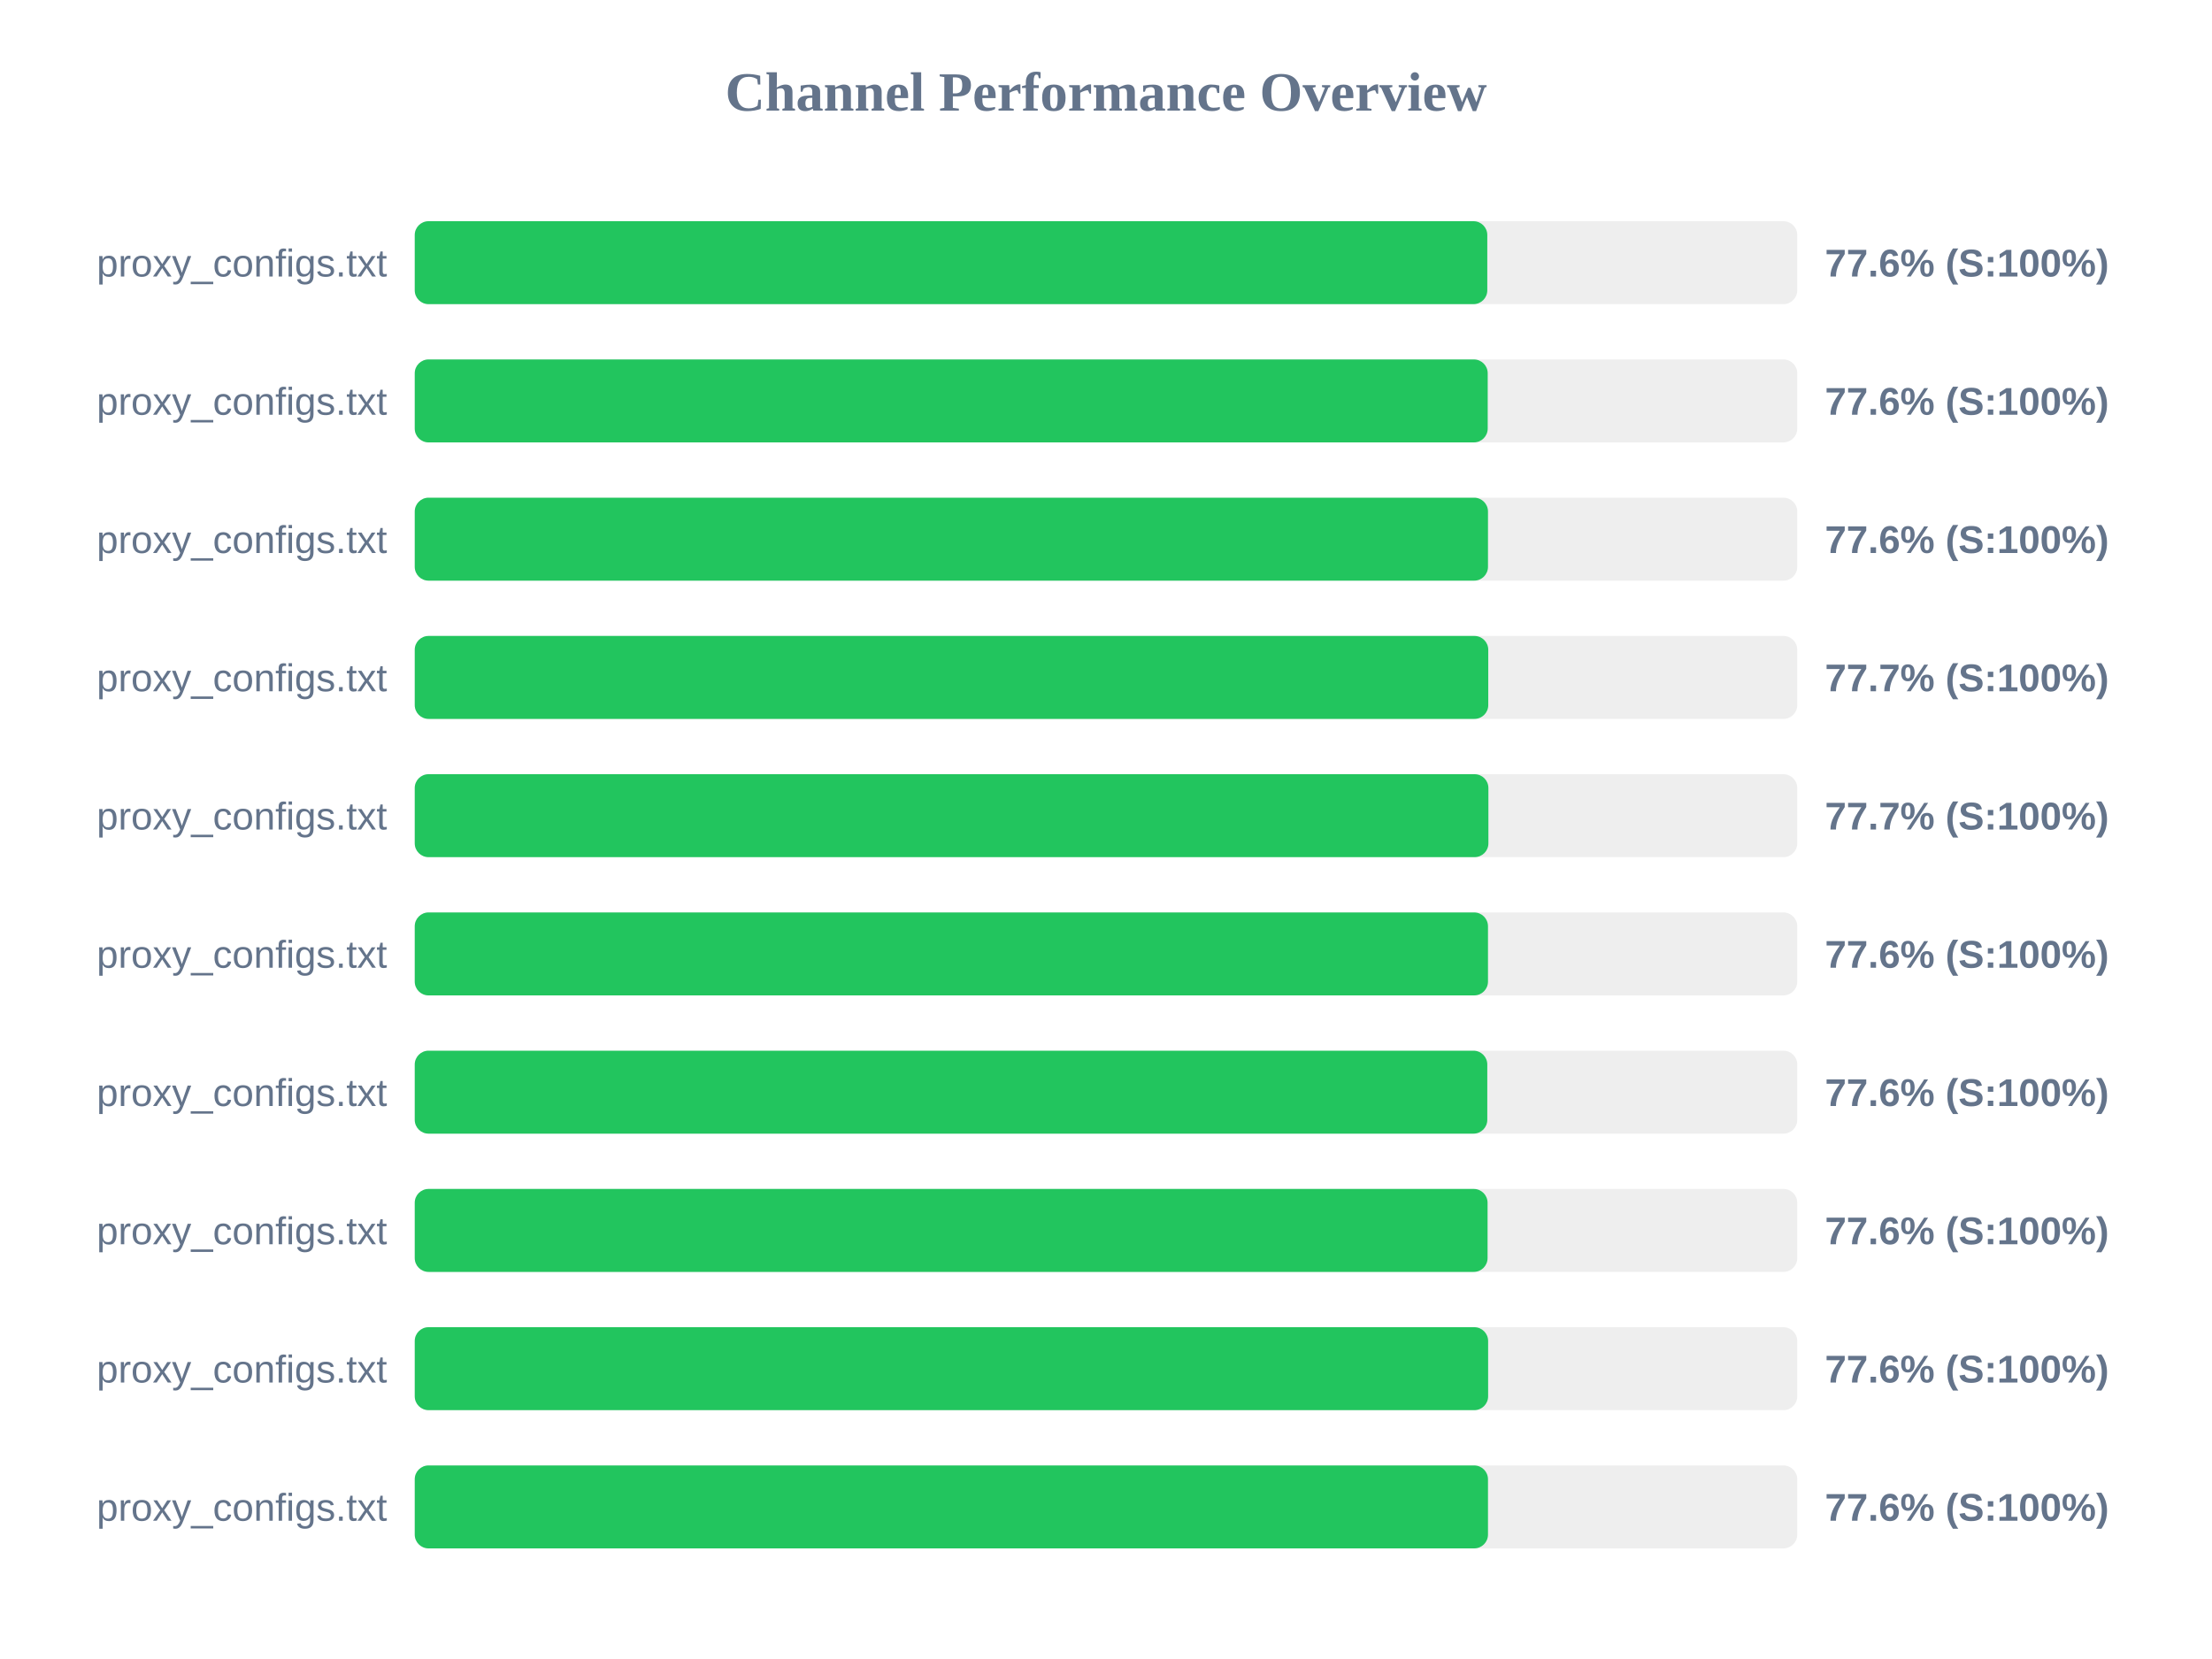
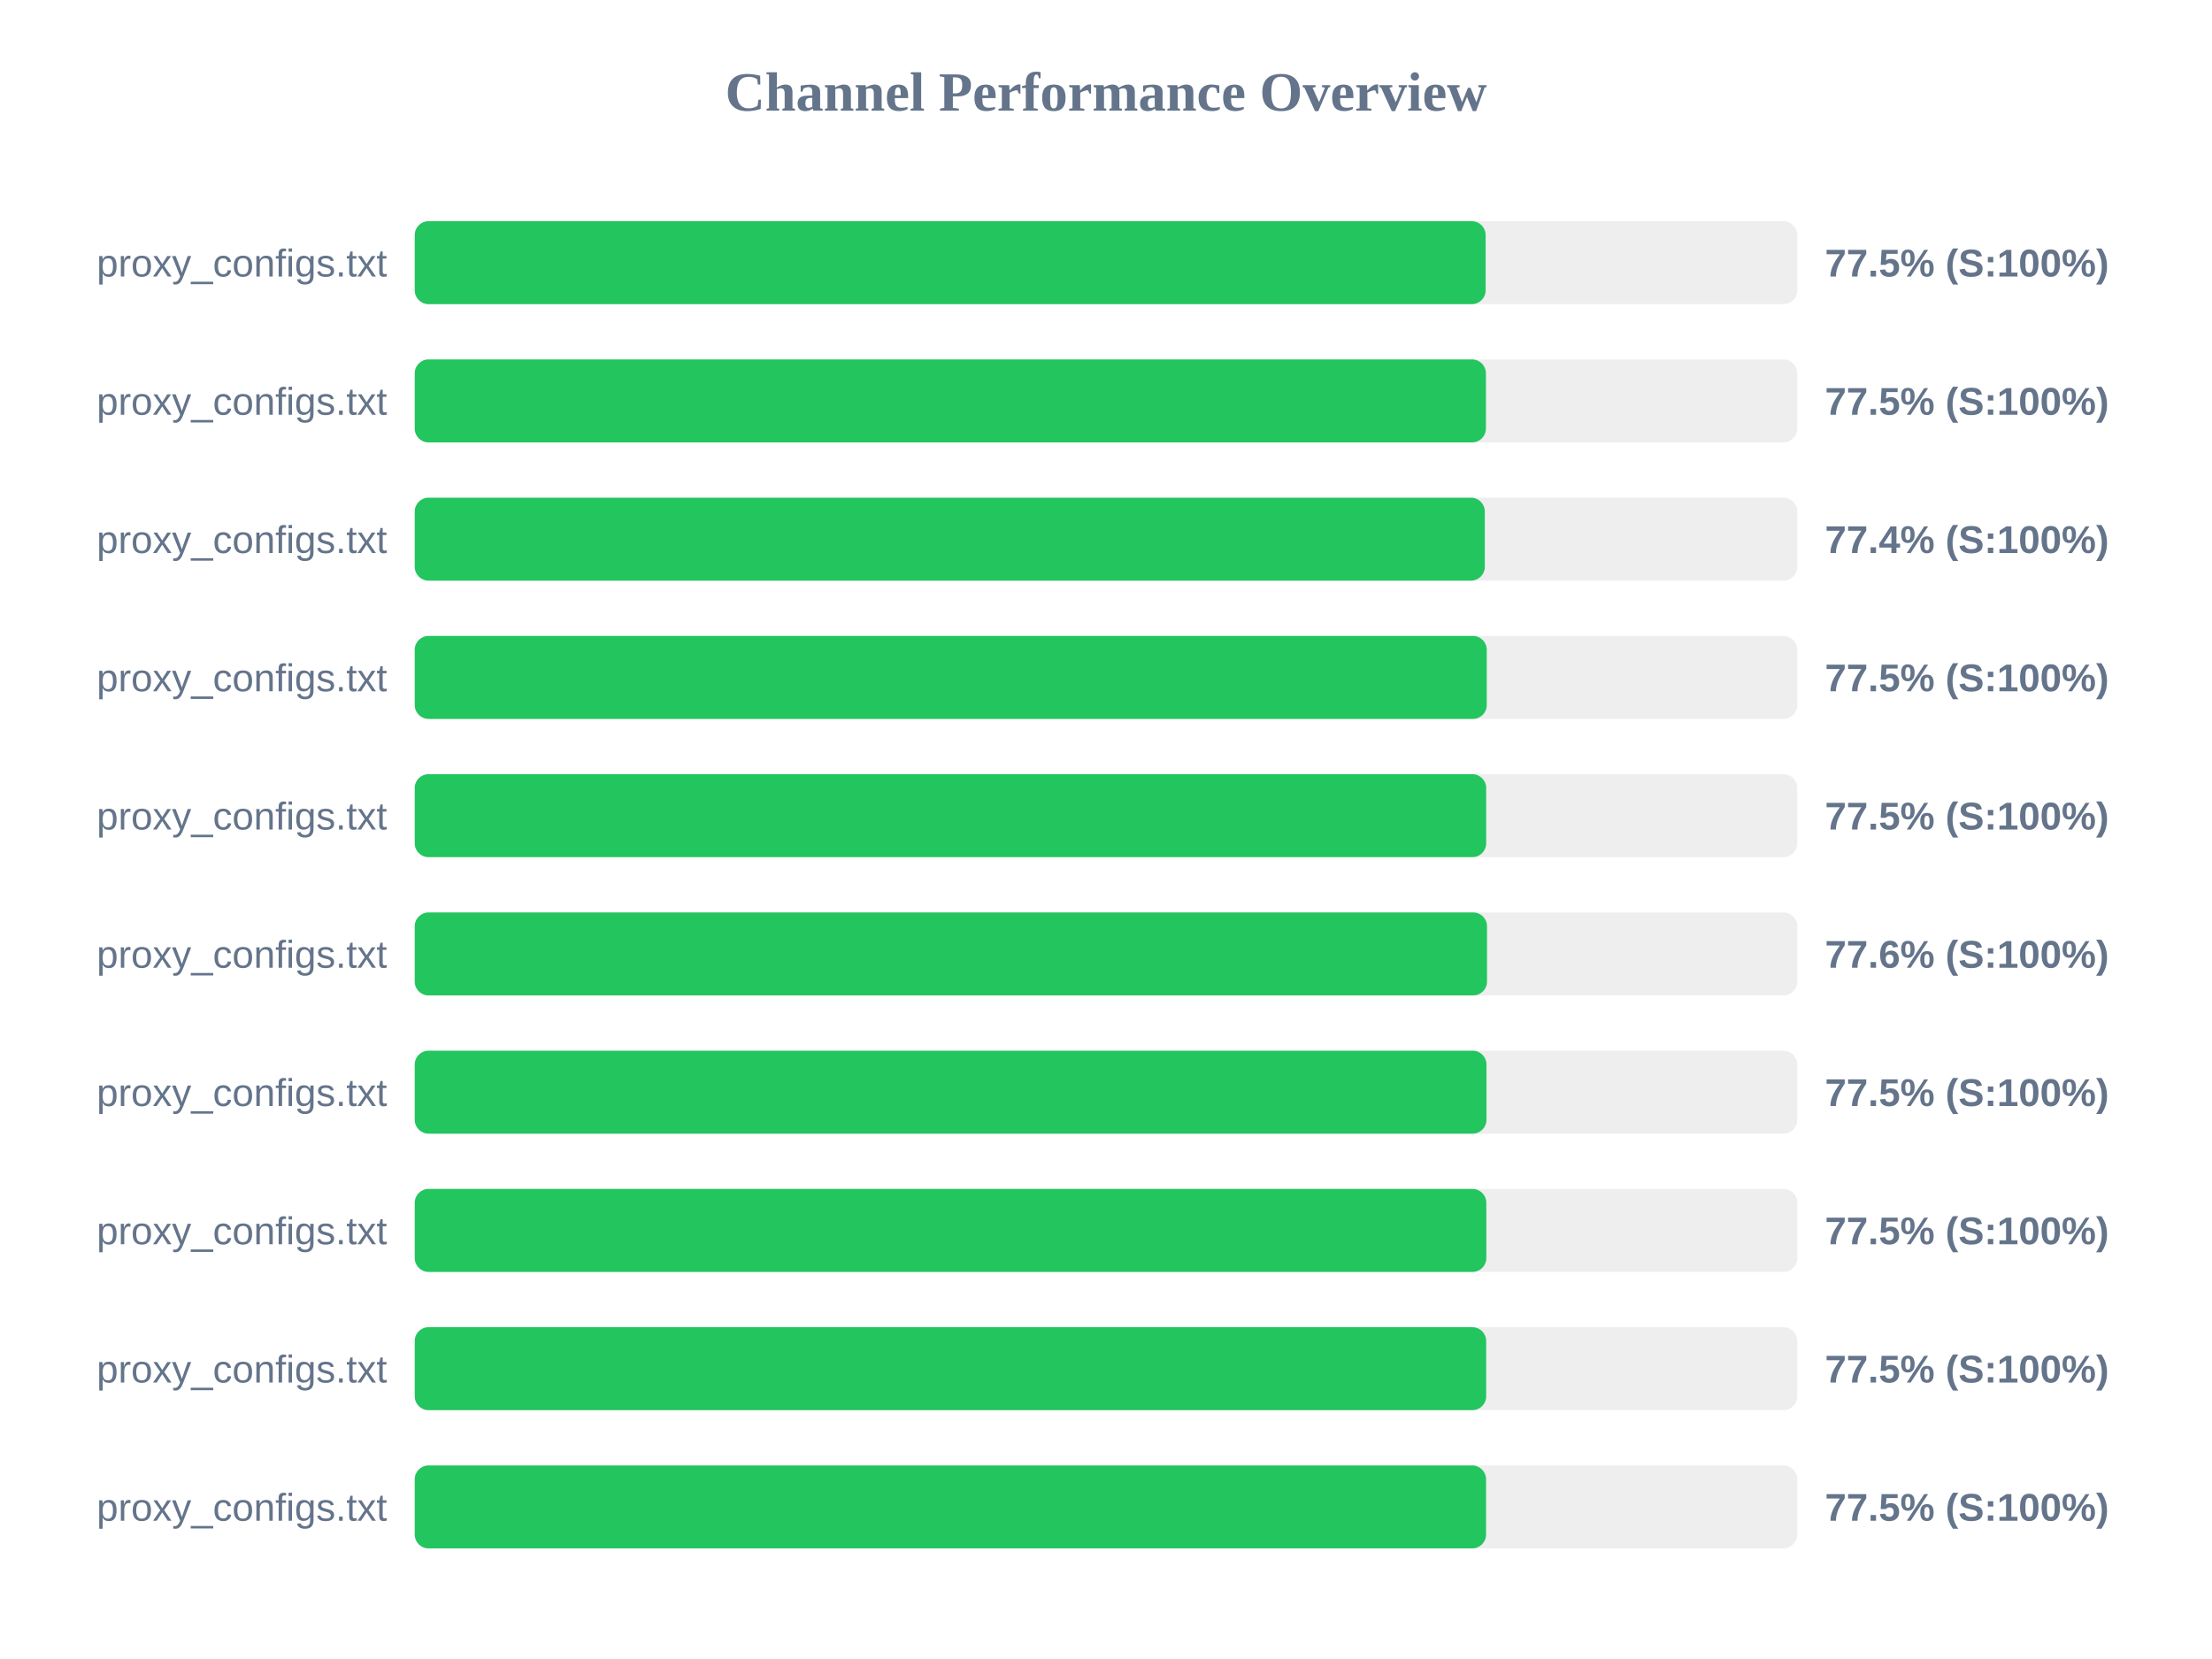
<svg xmlns="http://www.w3.org/2000/svg" width="800" height="600" version="1.1">
  <style>
        .row { font: 14px Arial; fill: #64748b; }
        .score { font: bold 14px Arial; fill: #64748b; }
    </style>
  <text x="400" y="40" text-anchor="middle" font-size="20px" font-weight="bold" fill="#64748b">Channel Performance Overview</text>
  <rect x="150" y="80" width="500" height="30" fill="#eee" rx="5" />
-   <rect x="150" y="80" width="387.9" height="30" fill="#22c55e" rx="5" />
+   <rect x="150" y="80" width="387.3" height="30" fill="#22c55e" rx="5" />
  <text x="140" y="100" text-anchor="end" class="row">proxy_configs.txt</text>
-   <text x="660" y="100" text-anchor="start" class="score">77.6% (S:100%)</text>
+   <text x="660" y="100" text-anchor="start" class="score">77.5% (S:100%)</text>
  <rect x="150" y="130" width="500" height="30" fill="#eee" rx="5" />
-   <rect x="150" y="130" width="388.05" height="30" fill="#22c55e" rx="5" />
+   <rect x="150" y="130" width="387.4" height="30" fill="#22c55e" rx="5" />
  <text x="140" y="150" text-anchor="end" class="row">proxy_configs.txt</text>
-   <text x="660" y="150" text-anchor="start" class="score">77.6% (S:100%)</text>
+   <text x="660" y="150" text-anchor="start" class="score">77.5% (S:100%)</text>
  <rect x="150" y="180" width="500" height="30" fill="#eee" rx="5" />
-   <rect x="150" y="180" width="388.15" height="30" fill="#22c55e" rx="5" />
+   <rect x="150" y="180" width="387.0" height="30" fill="#22c55e" rx="5" />
  <text x="140" y="200" text-anchor="end" class="row">proxy_configs.txt</text>
-   <text x="660" y="200" text-anchor="start" class="score">77.6% (S:100%)</text>
+   <text x="660" y="200" text-anchor="start" class="score">77.4% (S:100%)</text>
  <rect x="150" y="230" width="500" height="30" fill="#eee" rx="5" />
-   <rect x="150" y="230" width="388.25" height="30" fill="#22c55e" rx="5" />
+   <rect x="150" y="230" width="387.7" height="30" fill="#22c55e" rx="5" />
  <text x="140" y="250" text-anchor="end" class="row">proxy_configs.txt</text>
-   <text x="660" y="250" text-anchor="start" class="score">77.7% (S:100%)</text>
+   <text x="660" y="250" text-anchor="start" class="score">77.5% (S:100%)</text>
  <rect x="150" y="280" width="500" height="30" fill="#eee" rx="5" />
-   <rect x="150" y="280" width="388.3" height="30" fill="#22c55e" rx="5" />
+   <rect x="150" y="280" width="387.5" height="30" fill="#22c55e" rx="5" />
  <text x="140" y="300" text-anchor="end" class="row">proxy_configs.txt</text>
-   <text x="660" y="300" text-anchor="start" class="score">77.7% (S:100%)</text>
+   <text x="660" y="300" text-anchor="start" class="score">77.5% (S:100%)</text>
  <rect x="150" y="330" width="500" height="30" fill="#eee" rx="5" />
-   <rect x="150" y="330" width="388.15" height="30" fill="#22c55e" rx="5" />
+   <rect x="150" y="330" width="387.8" height="30" fill="#22c55e" rx="5" />
  <text x="140" y="350" text-anchor="end" class="row">proxy_configs.txt</text>
  <text x="660" y="350" text-anchor="start" class="score">77.6% (S:100%)</text>
  <rect x="150" y="380" width="500" height="30" fill="#eee" rx="5" />
-   <rect x="150" y="380" width="387.9" height="30" fill="#22c55e" rx="5" />
+   <rect x="150" y="380" width="387.6" height="30" fill="#22c55e" rx="5" />
  <text x="140" y="400" text-anchor="end" class="row">proxy_configs.txt</text>
-   <text x="660" y="400" text-anchor="start" class="score">77.6% (S:100%)</text>
+   <text x="660" y="400" text-anchor="start" class="score">77.5% (S:100%)</text>
  <rect x="150" y="430" width="500" height="30" fill="#eee" rx="5" />
-   <rect x="150" y="430" width="388.0" height="30" fill="#22c55e" rx="5" />
+   <rect x="150" y="430" width="387.55" height="30" fill="#22c55e" rx="5" />
  <text x="140" y="450" text-anchor="end" class="row">proxy_configs.txt</text>
-   <text x="660" y="450" text-anchor="start" class="score">77.6% (S:100%)</text>
+   <text x="660" y="450" text-anchor="start" class="score">77.5% (S:100%)</text>
  <rect x="150" y="480" width="500" height="30" fill="#eee" rx="5" />
-   <rect x="150" y="480" width="388.2" height="30" fill="#22c55e" rx="5" />
+   <rect x="150" y="480" width="387.5" height="30" fill="#22c55e" rx="5" />
  <text x="140" y="500" text-anchor="end" class="row">proxy_configs.txt</text>
-   <text x="660" y="500" text-anchor="start" class="score">77.6% (S:100%)</text>
+   <text x="660" y="500" text-anchor="start" class="score">77.5% (S:100%)</text>
  <rect x="150" y="530" width="500" height="30" fill="#eee" rx="5" />
-   <rect x="150" y="530" width="388.15" height="30" fill="#22c55e" rx="5" />
+   <rect x="150" y="530" width="387.45" height="30" fill="#22c55e" rx="5" />
  <text x="140" y="550" text-anchor="end" class="row">proxy_configs.txt</text>
-   <text x="660" y="550" text-anchor="start" class="score">77.6% (S:100%)</text>
+   <text x="660" y="550" text-anchor="start" class="score">77.5% (S:100%)</text>
</svg>
